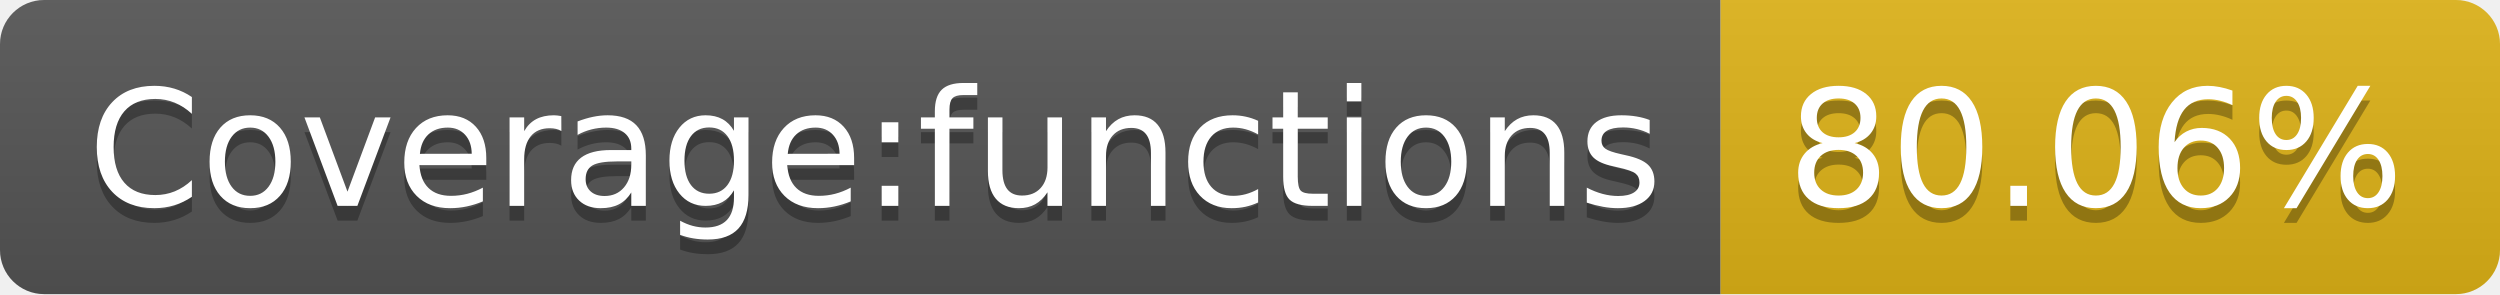
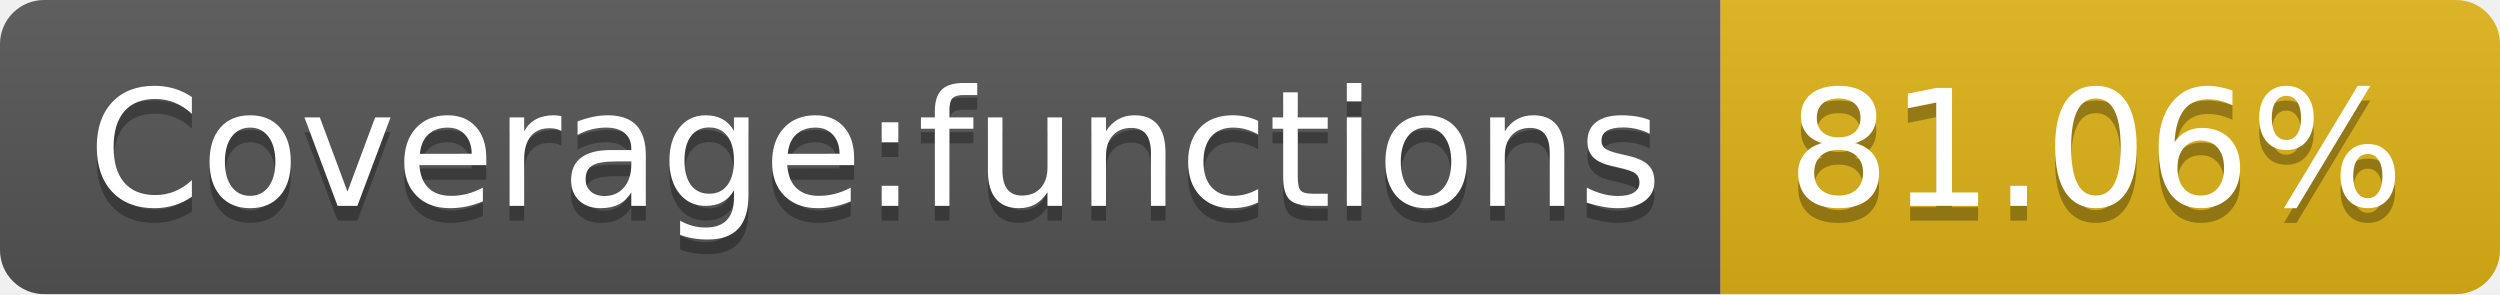
<svg xmlns="http://www.w3.org/2000/svg" width="170" height="20">
  <linearGradient id="s" x2="0" y2="100%">
    <stop offset="0" stop-color="#bbb" stop-opacity=".1" />
    <stop offset="1" stop-opacity=".1" />
  </linearGradient>
  <clipPath id="r">
    <rect width="170" height="20" rx="3" fill="#fff" />
  </clipPath>
  <g clip-path="url(#r)">
    <rect width="117" height="20" fill="#555" />
    <rect x="117" width="53" height="20" fill="#dfb317" />
    <rect width="170" height="20" fill="url(#s)" />
  </g>
  <g fill="#fff" text-anchor="middle" font-family="Verdana,Geneva,DejaVu Sans,sans-serif" text-rendering="geometricPrecision" font-size="110">
    <text x="595" y="150" fill="#010101" fill-opacity=".3" transform="scale(.1)" textLength="1070">Coverage:functions</text>
    <text x="595" y="140" transform="scale(.1)" textLength="1070">Coverage:functions</text>
-     <text x="1425" y="150" fill="#010101" fill-opacity=".3" transform="scale(.1)" textLength="430">80.06%</text>
-     <text x="1425" y="140" transform="scale(.1)" textLength="430">80.06%</text>
+     <text x="1425" y="150" fill="#010101" fill-opacity=".3" transform="scale(.1)" textLength="430">81.06%</text>
+     <text x="1425" y="140" transform="scale(.1)" textLength="430">81.06%</text>
  </g>
</svg>
